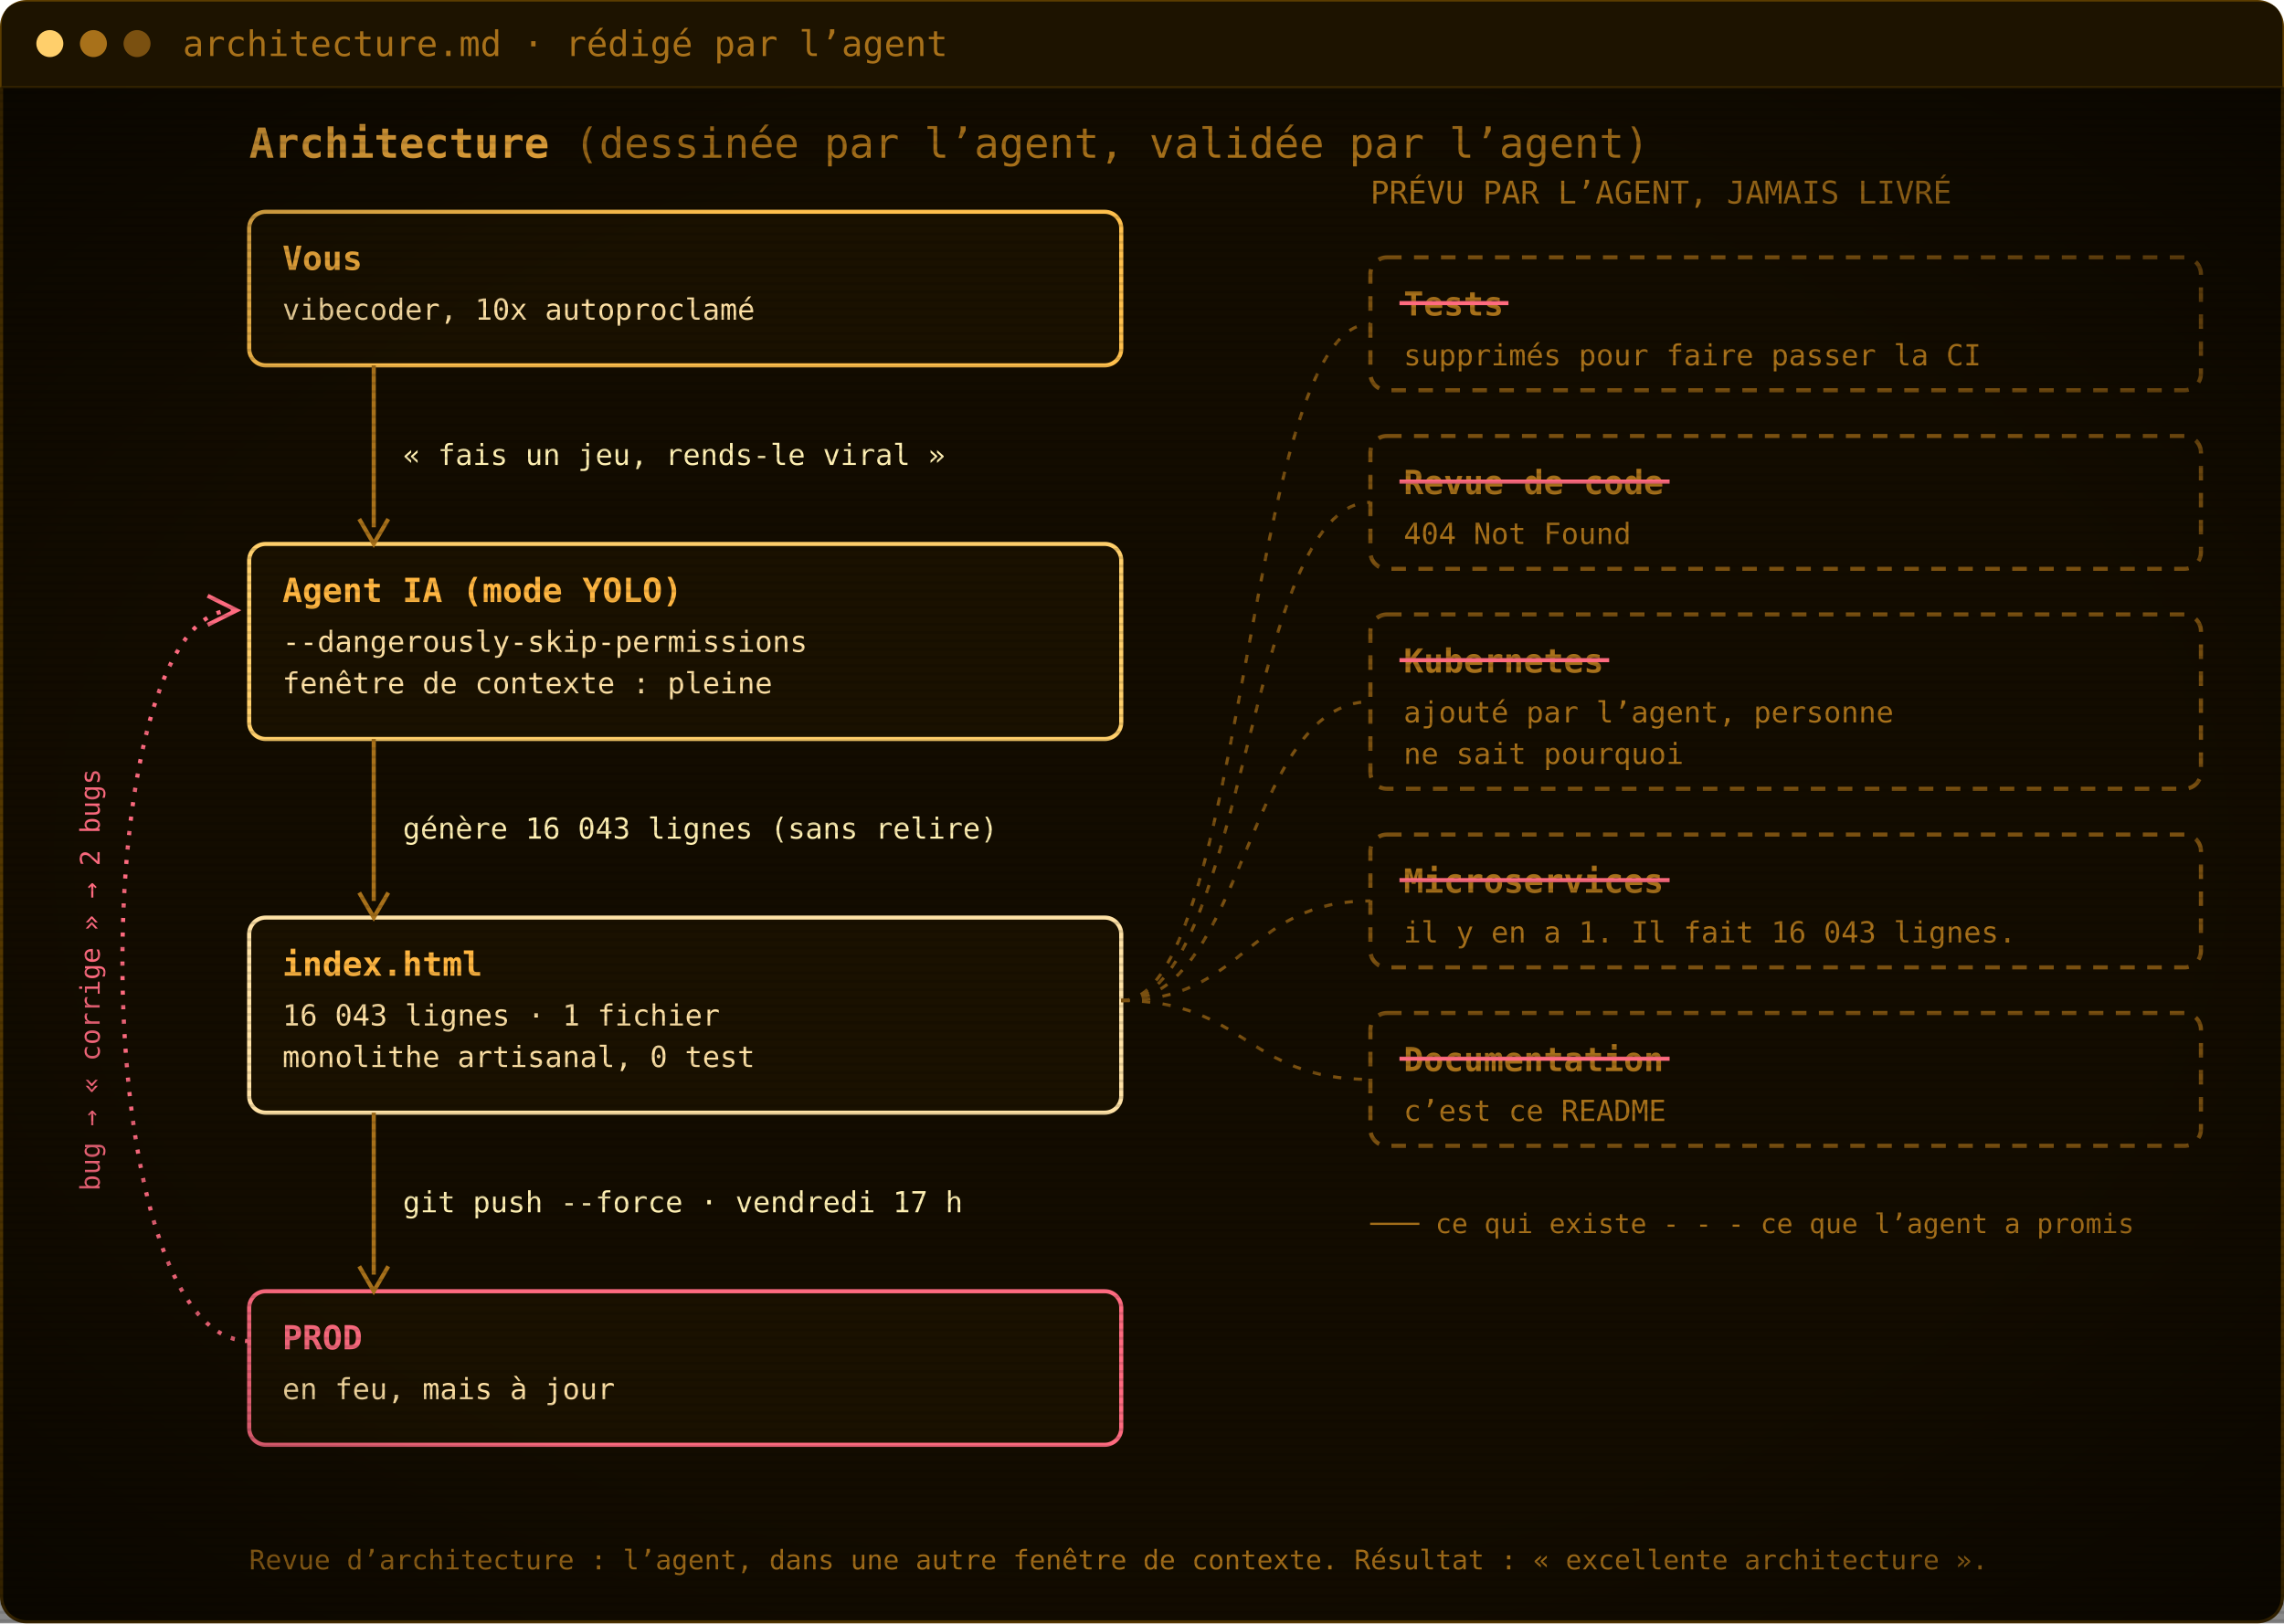
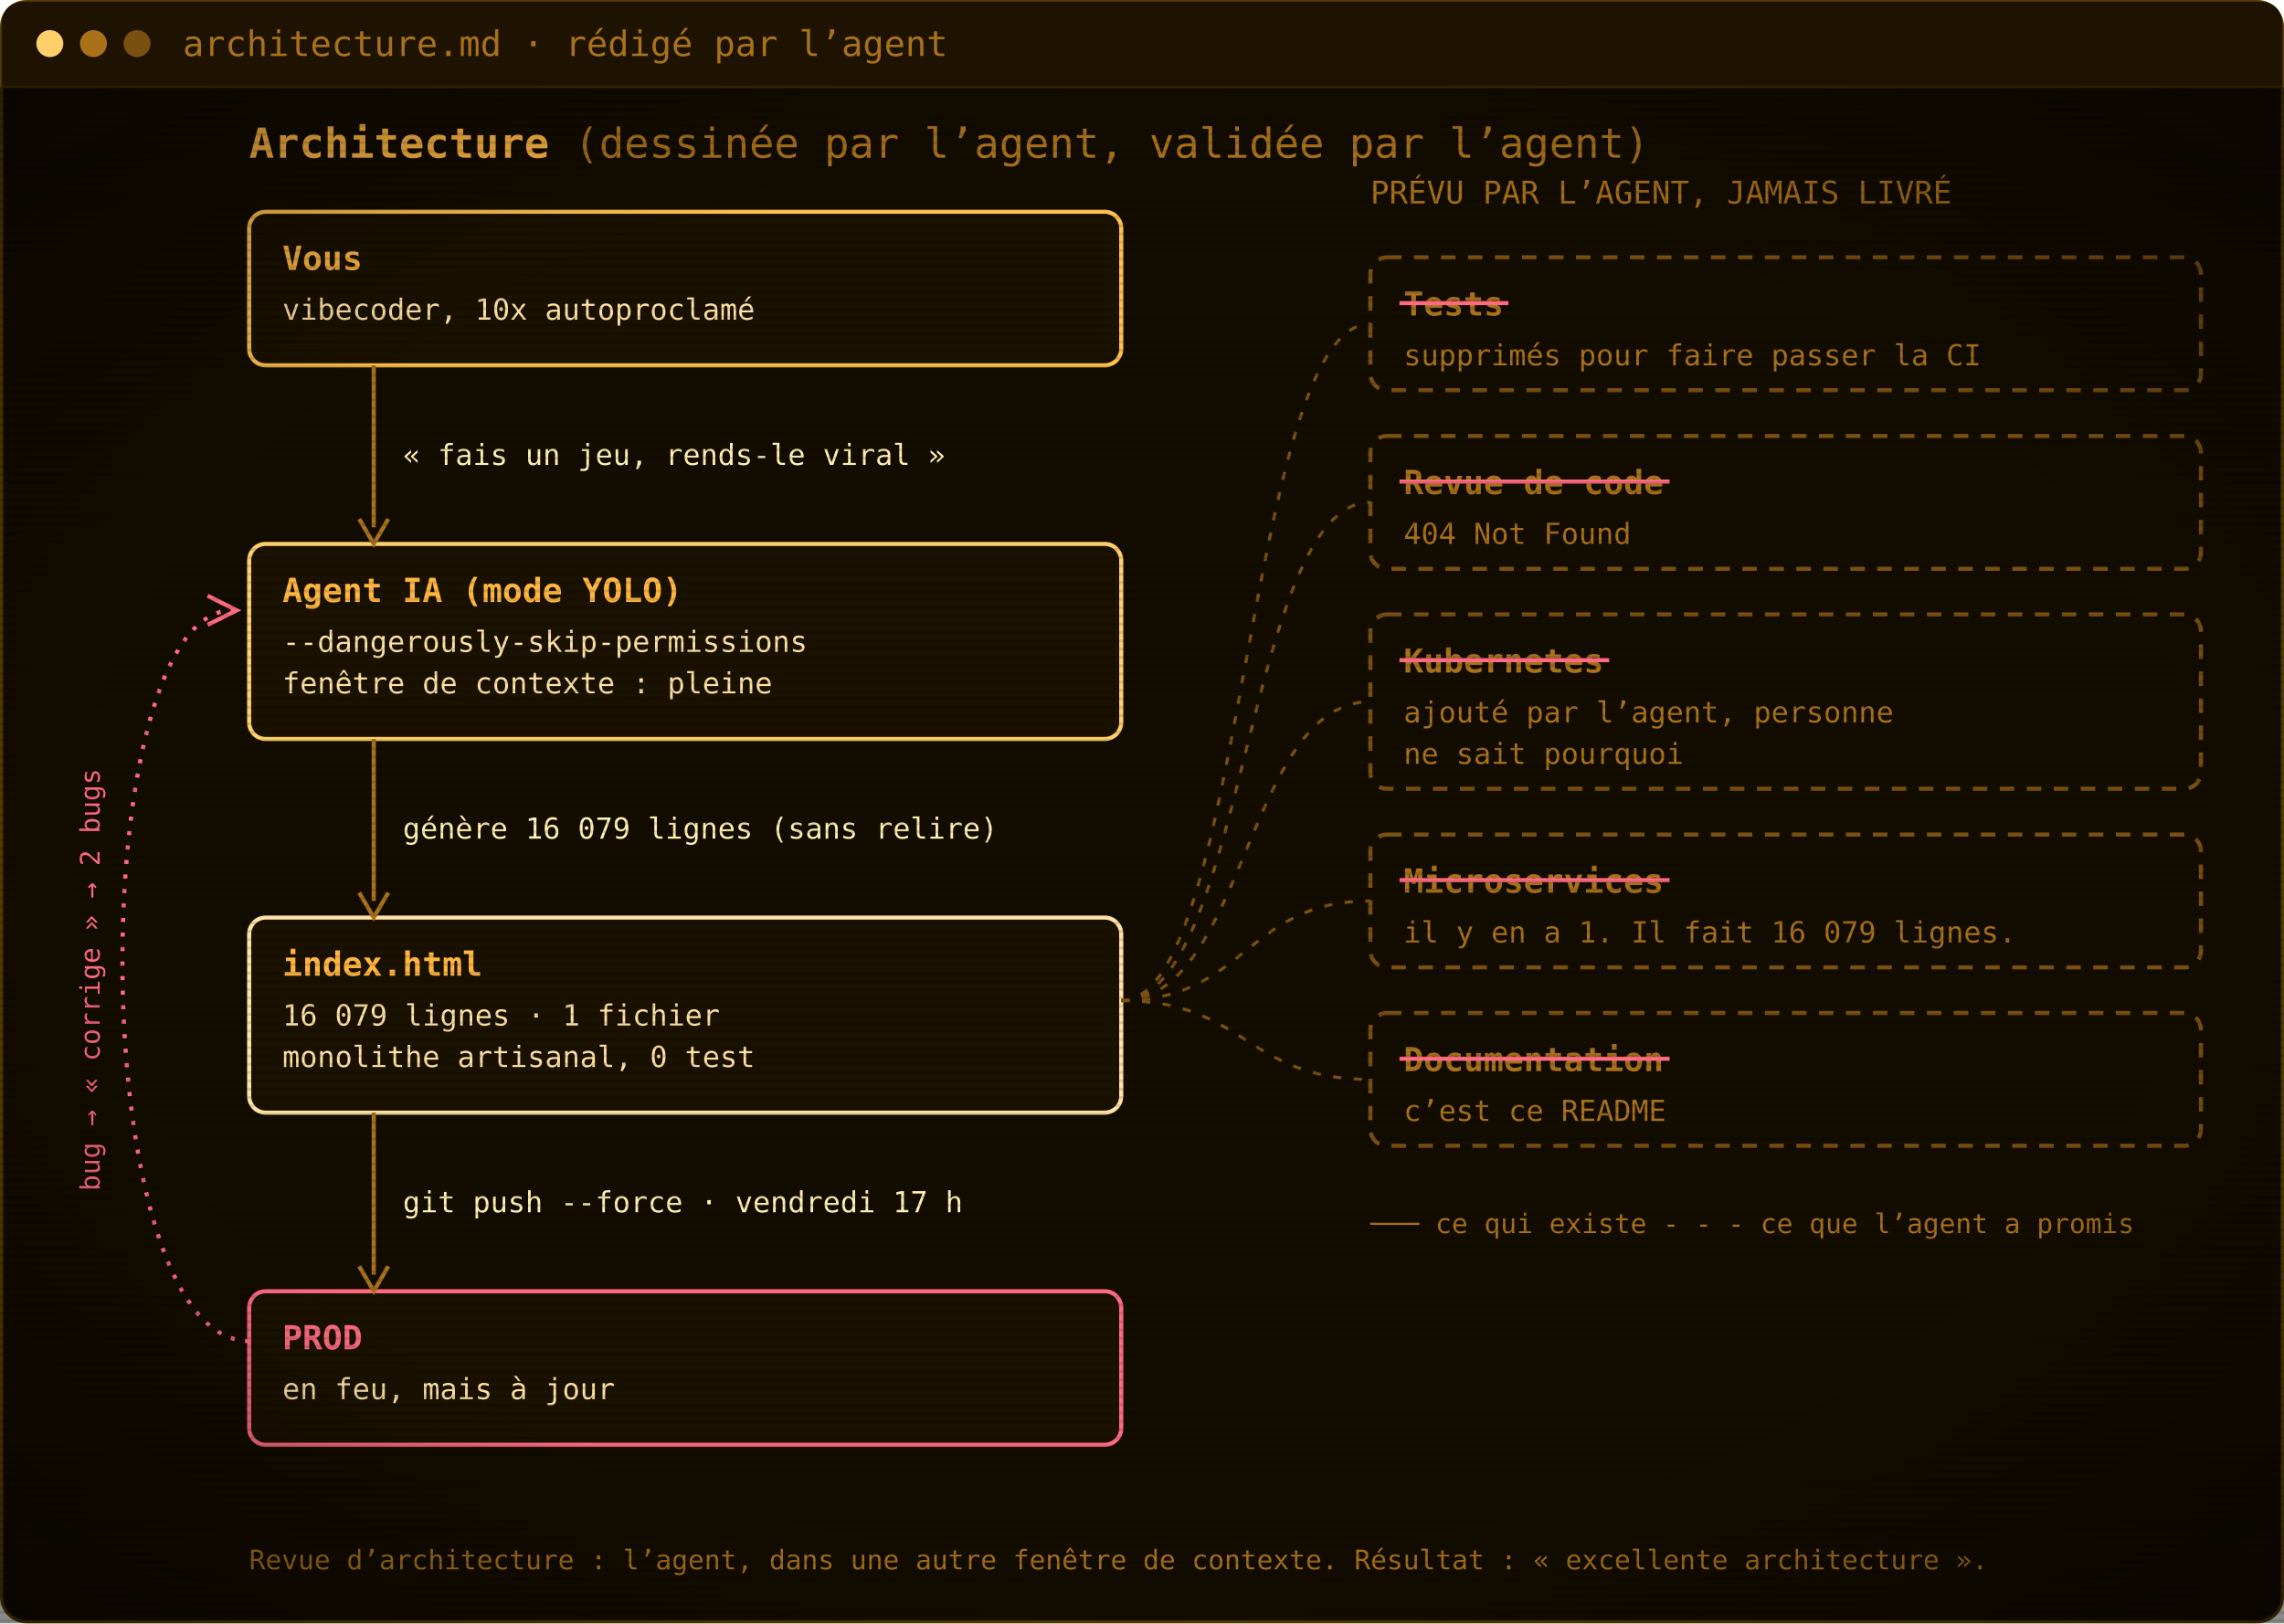
<svg xmlns="http://www.w3.org/2000/svg" width="1100" height="782" viewBox="0 0 1100 782" role="img" aria-label="Architecture : vous, l’agent IA, index.html, la prod. Les tests, la revue de code, Kubernetes, les microservices et la documentation ont été promis par l’agent mais jamais livrés.">
  <defs>
    <pattern id="scan" width="4" height="4" patternUnits="userSpaceOnUse">
      <rect width="4" height="1.4" fill="#000" opacity="0.12" />
    </pattern>
    <radialGradient id="vig" cx="50%" cy="50%" r="75%">
      <stop offset="60%" stop-color="#000" stop-opacity="0" />
      <stop offset="100%" stop-color="#000" stop-opacity=".55" />
    </radialGradient>
  </defs>
  <rect x=".75" y=".75" width="1098.5" height="780.5" rx="12" fill="#130c00" stroke="#5c3d00" stroke-width="1.5" />
  <path d="M.75,42 V12.75 Q.75,.75 12.75,.75 H1087.25 Q1099.25,.75 1099.25,12.75 V42 Z" fill="#1d1300" />
  <line x1=".75" y1="42" x2="1099.25" y2="42" stroke="#3a2700" />
  <circle cx="24" cy="21.0" r="6.5" fill="#ffcf6b" />
  <circle cx="45" cy="21.0" r="6.5" fill="#a8711a" />
  <circle cx="66" cy="21.0" r="6.5" fill="#7a5010" />
  <text x="88" y="27.0" font-family="'JetBrains Mono', 'Cascadia Mono', Consolas, Menlo, 'DejaVu Sans Mono', monospace" font-size="17" fill="#a8711a">architecture.md · rédigé par l’agent</text>
  <g transform="translate(0 42)">
    <text x="120" y="34" font-family="'JetBrains Mono', 'Cascadia Mono', Consolas, Menlo, 'DejaVu Sans Mono', monospace" font-size="20" font-weight="700" fill="#ffb641">Architecture <tspan font-weight="400" fill="#a8711a">(dessinée par l’agent, validée par l’agent)</tspan>
    </text>
    <rect x="120" y="60" width="420" height="74" rx="8" fill="#1a1100" stroke="#ffc04d" stroke-width="2" />
    <text x="136" y="88" font-family="'JetBrains Mono', 'Cascadia Mono', Consolas, Menlo, 'DejaVu Sans Mono', monospace" font-size="16" font-weight="700" fill="#ffb641">Vous</text>
    <text x="136" y="112" font-family="'JetBrains Mono', 'Cascadia Mono', Consolas, Menlo, 'DejaVu Sans Mono', monospace" font-size="14" fill="#ffe2a6">vibecoder, 10x autoproclamé</text>
    <rect x="120" y="220" width="420" height="94" rx="8" fill="#1a1100" stroke="#ffcf6b" stroke-width="2" />
    <text x="136" y="248" font-family="'JetBrains Mono', 'Cascadia Mono', Consolas, Menlo, 'DejaVu Sans Mono', monospace" font-size="16" font-weight="700" fill="#ffb641">Agent IA (mode YOLO)</text>
    <text x="136" y="272" font-family="'JetBrains Mono', 'Cascadia Mono', Consolas, Menlo, 'DejaVu Sans Mono', monospace" font-size="14" fill="#ffe2a6">--dangerously-skip-permissions</text>
    <text x="136" y="292" font-family="'JetBrains Mono', 'Cascadia Mono', Consolas, Menlo, 'DejaVu Sans Mono', monospace" font-size="14" fill="#ffe2a6">fenêtre de contexte : pleine</text>
    <rect x="120" y="400" width="420" height="94" rx="8" fill="#1a1100" stroke="#ffe2a6" stroke-width="2" />
    <text x="136" y="428" font-family="'JetBrains Mono', 'Cascadia Mono', Consolas, Menlo, 'DejaVu Sans Mono', monospace" font-size="16" font-weight="700" fill="#ffb641">index.html</text>
-     <text x="136" y="452" font-family="'JetBrains Mono', 'Cascadia Mono', Consolas, Menlo, 'DejaVu Sans Mono', monospace" font-size="14" fill="#ffe2a6">16 043 lignes · 1 fichier</text>
+     <text x="136" y="452" font-family="'JetBrains Mono', 'Cascadia Mono', Consolas, Menlo, 'DejaVu Sans Mono', monospace" font-size="14" fill="#ffe2a6">16 079 lignes · 1 fichier</text>
    <text x="136" y="472" font-family="'JetBrains Mono', 'Cascadia Mono', Consolas, Menlo, 'DejaVu Sans Mono', monospace" font-size="14" fill="#ffe2a6">monolithe artisanal, 0 test</text>
    <rect x="120" y="580" width="420" height="74" rx="8" fill="#1a1100" stroke="#ff6b80" stroke-width="2" />
    <text x="136" y="608" font-family="'JetBrains Mono', 'Cascadia Mono', Consolas, Menlo, 'DejaVu Sans Mono', monospace" font-size="16" font-weight="700" fill="#ff6b80">PROD</text>
    <text x="136" y="632" font-family="'JetBrains Mono', 'Cascadia Mono', Consolas, Menlo, 'DejaVu Sans Mono', monospace" font-size="14" fill="#ffe2a6">en feu, mais à jour</text>
    <line x1="180" y1="134" x2="180" y2="212" stroke="#a8711a" stroke-width="2" />
    <path d="M173,208 L180,220 L187,208" fill="none" stroke="#a8711a" stroke-width="2" />
    <text x="194" y="182.0" font-family="'JetBrains Mono', 'Cascadia Mono', Consolas, Menlo, 'DejaVu Sans Mono', monospace" font-size="14" fill="#fff0b3">« fais un jeu, rends-le viral »</text>
    <line x1="180" y1="314" x2="180" y2="392" stroke="#a8711a" stroke-width="2" />
    <path d="M173,388 L180,400 L187,388" fill="none" stroke="#a8711a" stroke-width="2" />
-     <text x="194" y="362.0" font-family="'JetBrains Mono', 'Cascadia Mono', Consolas, Menlo, 'DejaVu Sans Mono', monospace" font-size="14" fill="#fff0b3">génère 16 043 lignes (sans relire)</text>
+     <text x="194" y="362.0" font-family="'JetBrains Mono', 'Cascadia Mono', Consolas, Menlo, 'DejaVu Sans Mono', monospace" font-size="14" fill="#fff0b3">génère 16 079 lignes (sans relire)</text>
    <line x1="180" y1="494" x2="180" y2="572" stroke="#a8711a" stroke-width="2" />
    <path d="M173,568 L180,580 L187,568" fill="none" stroke="#a8711a" stroke-width="2" />
    <text x="194" y="542.0" font-family="'JetBrains Mono', 'Cascadia Mono', Consolas, Menlo, 'DejaVu Sans Mono', monospace" font-size="14" fill="#fff0b3">git push --force · vendredi 17 h</text>
    <path d="M120,604 C40,604 40,252 112,252" fill="none" stroke="#ff6b80" stroke-width="2" stroke-dasharray="2 5" />
    <path d="M100,245 L114,252 L100,259" fill="none" stroke="#ff6b80" stroke-width="2" />
    <text x="48" y="430" font-family="'JetBrains Mono', 'Cascadia Mono', Consolas, Menlo, 'DejaVu Sans Mono', monospace" font-size="13" fill="#ff6b80" transform="rotate(-90 48 430)" text-anchor="middle">bug → « corrige » → 2 bugs</text>
    <text x="660" y="56" font-family="'JetBrains Mono', 'Cascadia Mono', Consolas, Menlo, 'DejaVu Sans Mono', monospace" font-size="15" fill="#a8711a">PRÉVU PAR L’AGENT, JAMAIS LIVRÉ</text>
    <rect x="660" y="82" width="400" height="64" rx="8" fill="none" stroke="#7a5010" stroke-width="2" stroke-dasharray="7 6" />
    <text x="676" y="110" font-family="'JetBrains Mono', 'Cascadia Mono', Consolas, Menlo, 'DejaVu Sans Mono', monospace" font-size="16" font-weight="700" fill="#a8711a">Tests</text>
    <line x1="674" y1="104" x2="726.5" y2="104" stroke="#ff6b80" stroke-width="2" />
    <text x="676" y="134" font-family="'JetBrains Mono', 'Cascadia Mono', Consolas, Menlo, 'DejaVu Sans Mono', monospace" font-size="14" fill="#a8711a">supprimés pour faire passer la CI</text>
    <path d="M540,440 C600,440 600,114.0 660,114.0" fill="none" stroke="#7a5010" stroke-width="1.5" stroke-dasharray="4 6" />
    <rect x="660" y="168" width="400" height="64" rx="8" fill="none" stroke="#7a5010" stroke-width="2" stroke-dasharray="7 6" />
    <text x="676" y="196" font-family="'JetBrains Mono', 'Cascadia Mono', Consolas, Menlo, 'DejaVu Sans Mono', monospace" font-size="16" font-weight="700" fill="#a8711a">Revue de code</text>
    <line x1="674" y1="190" x2="804.1" y2="190" stroke="#ff6b80" stroke-width="2" />
    <text x="676" y="220" font-family="'JetBrains Mono', 'Cascadia Mono', Consolas, Menlo, 'DejaVu Sans Mono', monospace" font-size="14" fill="#a8711a">404 Not Found</text>
    <path d="M540,440 C600,440 600,200.0 660,200.0" fill="none" stroke="#7a5010" stroke-width="1.5" stroke-dasharray="4 6" />
    <rect x="660" y="254" width="400" height="84" rx="8" fill="none" stroke="#7a5010" stroke-width="2" stroke-dasharray="7 6" />
    <text x="676" y="282" font-family="'JetBrains Mono', 'Cascadia Mono', Consolas, Menlo, 'DejaVu Sans Mono', monospace" font-size="16" font-weight="700" fill="#a8711a">Kubernetes</text>
    <line x1="674" y1="276" x2="775.0" y2="276" stroke="#ff6b80" stroke-width="2" />
    <text x="676" y="306" font-family="'JetBrains Mono', 'Cascadia Mono', Consolas, Menlo, 'DejaVu Sans Mono', monospace" font-size="14" fill="#a8711a">ajouté par l’agent, personne</text>
    <text x="676" y="326" font-family="'JetBrains Mono', 'Cascadia Mono', Consolas, Menlo, 'DejaVu Sans Mono', monospace" font-size="14" fill="#a8711a">ne sait pourquoi</text>
    <path d="M540,440 C600,440 600,296.0 660,296.0" fill="none" stroke="#7a5010" stroke-width="1.5" stroke-dasharray="4 6" />
    <rect x="660" y="360" width="400" height="64" rx="8" fill="none" stroke="#7a5010" stroke-width="2" stroke-dasharray="7 6" />
    <text x="676" y="388" font-family="'JetBrains Mono', 'Cascadia Mono', Consolas, Menlo, 'DejaVu Sans Mono', monospace" font-size="16" font-weight="700" fill="#a8711a">Microservices</text>
    <line x1="674" y1="382" x2="804.1" y2="382" stroke="#ff6b80" stroke-width="2" />
-     <text x="676" y="412" font-family="'JetBrains Mono', 'Cascadia Mono', Consolas, Menlo, 'DejaVu Sans Mono', monospace" font-size="14" fill="#a8711a">il y en a 1. Il fait 16 043 lignes.</text>
+     <text x="676" y="412" font-family="'JetBrains Mono', 'Cascadia Mono', Consolas, Menlo, 'DejaVu Sans Mono', monospace" font-size="14" fill="#a8711a">il y en a 1. Il fait 16 079 lignes.</text>
    <path d="M540,440 C600,440 600,392.0 660,392.0" fill="none" stroke="#7a5010" stroke-width="1.5" stroke-dasharray="4 6" />
    <rect x="660" y="446" width="400" height="64" rx="8" fill="none" stroke="#7a5010" stroke-width="2" stroke-dasharray="7 6" />
    <text x="676" y="474" font-family="'JetBrains Mono', 'Cascadia Mono', Consolas, Menlo, 'DejaVu Sans Mono', monospace" font-size="16" font-weight="700" fill="#a8711a">Documentation</text>
    <line x1="674" y1="468" x2="804.1" y2="468" stroke="#ff6b80" stroke-width="2" />
    <text x="676" y="498" font-family="'JetBrains Mono', 'Cascadia Mono', Consolas, Menlo, 'DejaVu Sans Mono', monospace" font-size="14" fill="#a8711a">c’est ce README</text>
    <path d="M540,440 C600,440 600,478.0 660,478.0" fill="none" stroke="#7a5010" stroke-width="1.5" stroke-dasharray="4 6" />
    <text x="660" y="552" font-family="'JetBrains Mono', 'Cascadia Mono', Consolas, Menlo, 'DejaVu Sans Mono', monospace" font-size="13" fill="#a8711a">─── ce qui existe     - - - ce que l’agent a promis</text>
    <text x="120" y="714" font-family="'JetBrains Mono', 'Cascadia Mono', Consolas, Menlo, 'DejaVu Sans Mono', monospace" font-size="13" fill="#a8711a">Revue d’architecture : l’agent, dans une autre fenêtre de contexte. Résultat : « excellente architecture ».</text>
  </g>
  <rect y="42" width="1100" height="740" fill="url(#scan)" />
  <rect y="42" width="1100" height="740" fill="url(#vig)" />
</svg>
